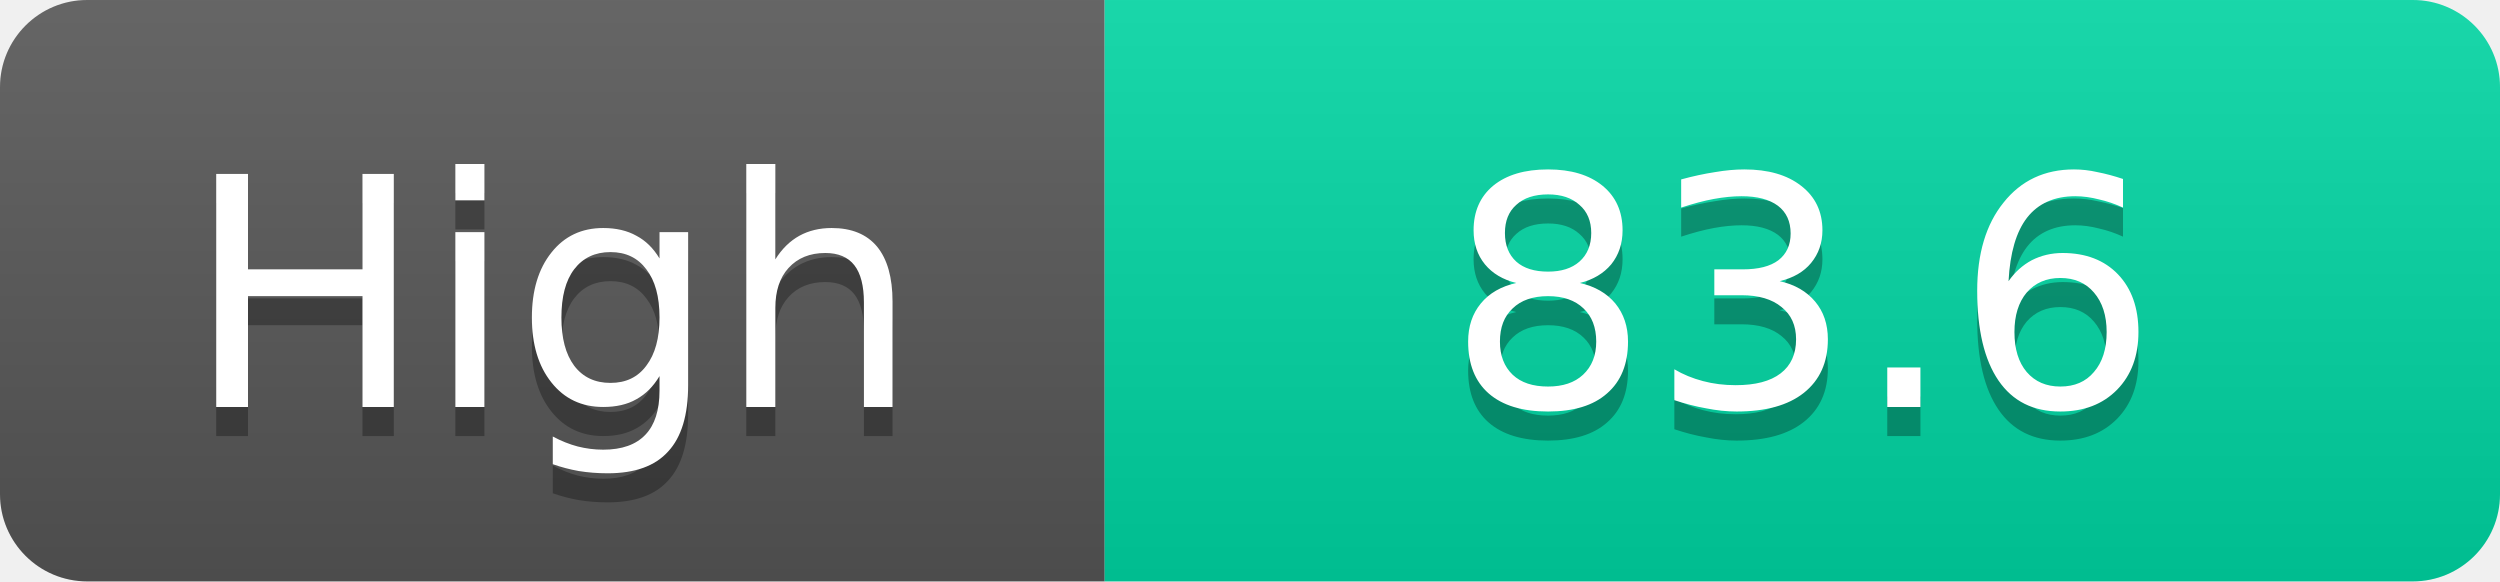
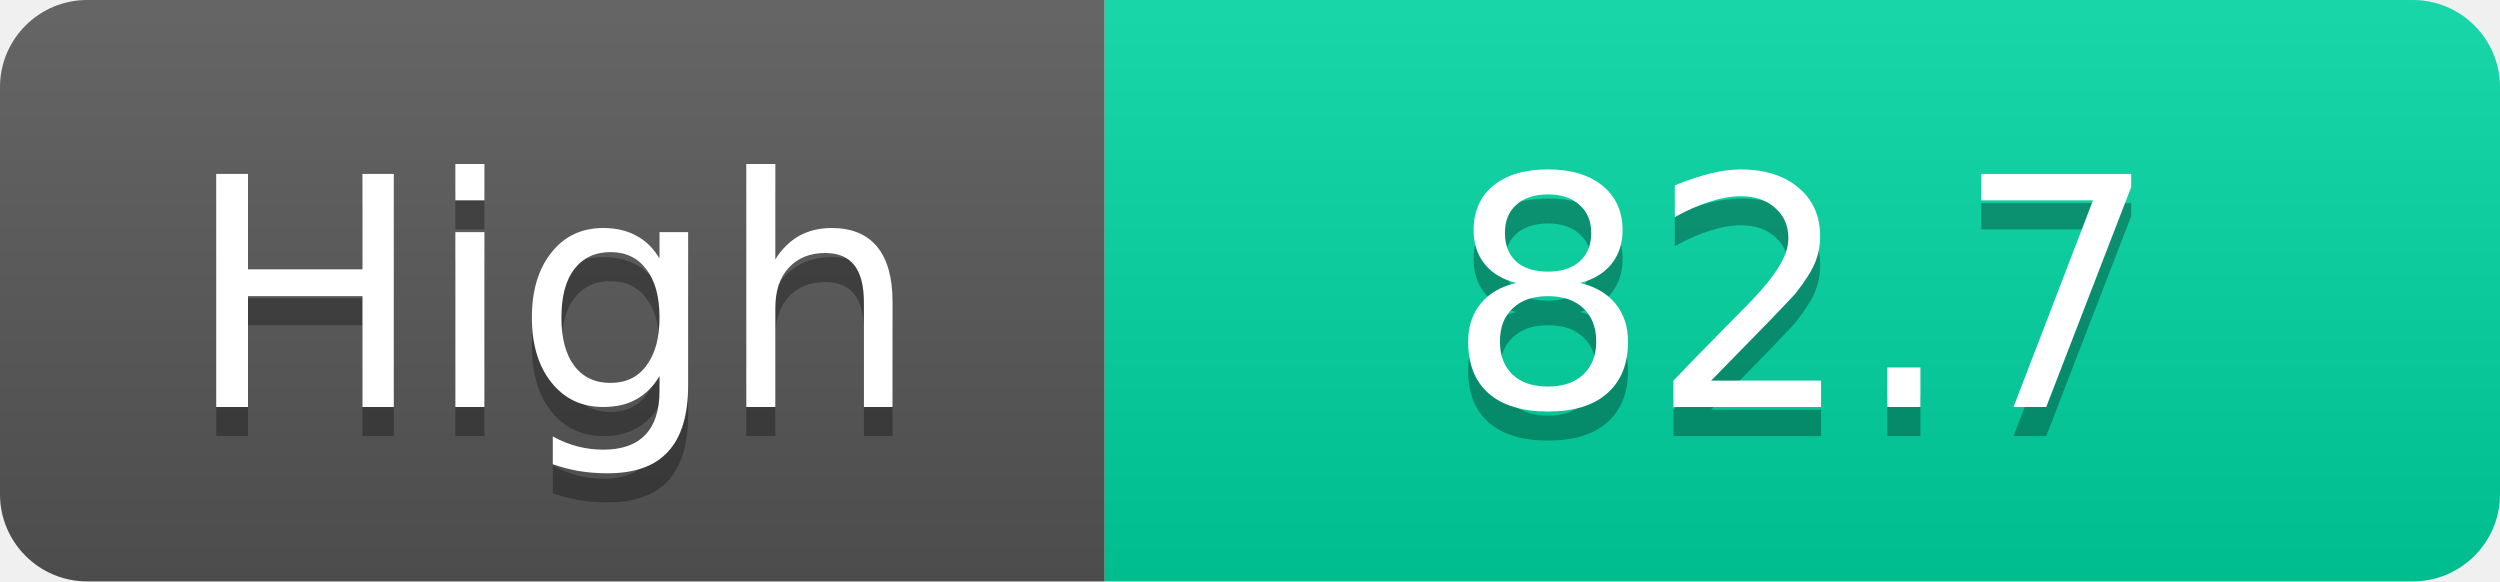
<svg xmlns="http://www.w3.org/2000/svg" width="86" height="20">
  <linearGradient id="s" x2="0" y2="100%">
    <stop offset="0" stop-color="#fff" stop-opacity=".1" />
    <stop offset="1" stop-opacity=".1" />
  </linearGradient>
  <clipPath id="r">
    <rect width="86" height="20" rx="3" fill="#fff" />
  </clipPath>
  <g clip-path="url(#r)">
    <rect width="38" height="20" fill="#555" />
    <rect x="38" width="48" height="20" fill="#00d2a0" />
    <rect width="86" height="20" fill="url(#s)" />
  </g>
  <g fill="#fff" text-anchor="middle" font-family="Verdana,Geneva,DejaVu Sans,sans-serif" text-rendering="geometricPrecision" font-size="11">
    <text x="19.0" y="15" fill="#010101" fill-opacity=".3">High</text>
    <text x="19.0" y="14">High</text>
-     <text x="62.0" y="15" fill="#010101" fill-opacity=".3">83.6</text>
-     <text x="62.0" y="14">83.6</text>
+     <text x="62.0" y="15" fill="#010101" fill-opacity=".3">82.7</text>
+     <text x="62.0" y="14">82.7</text>
  </g>
</svg>
